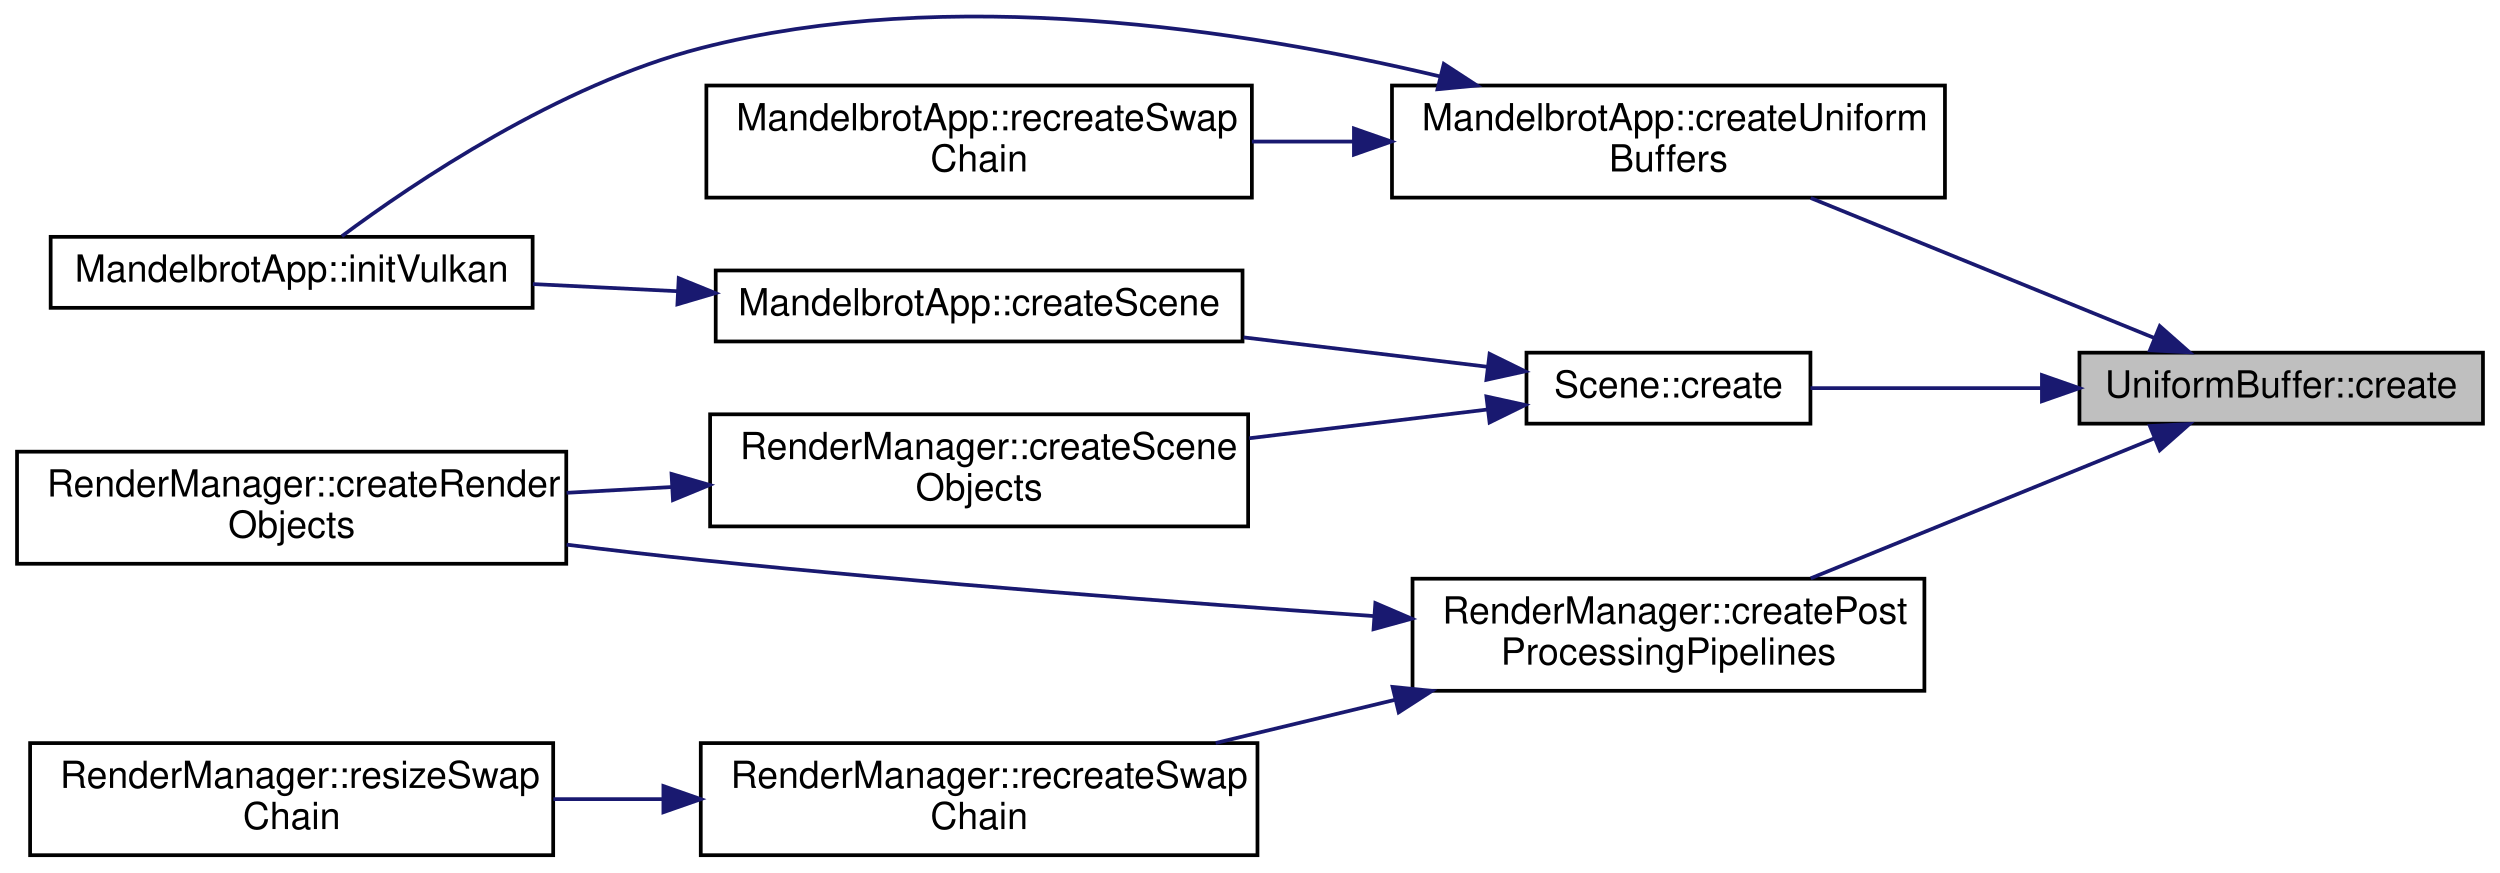
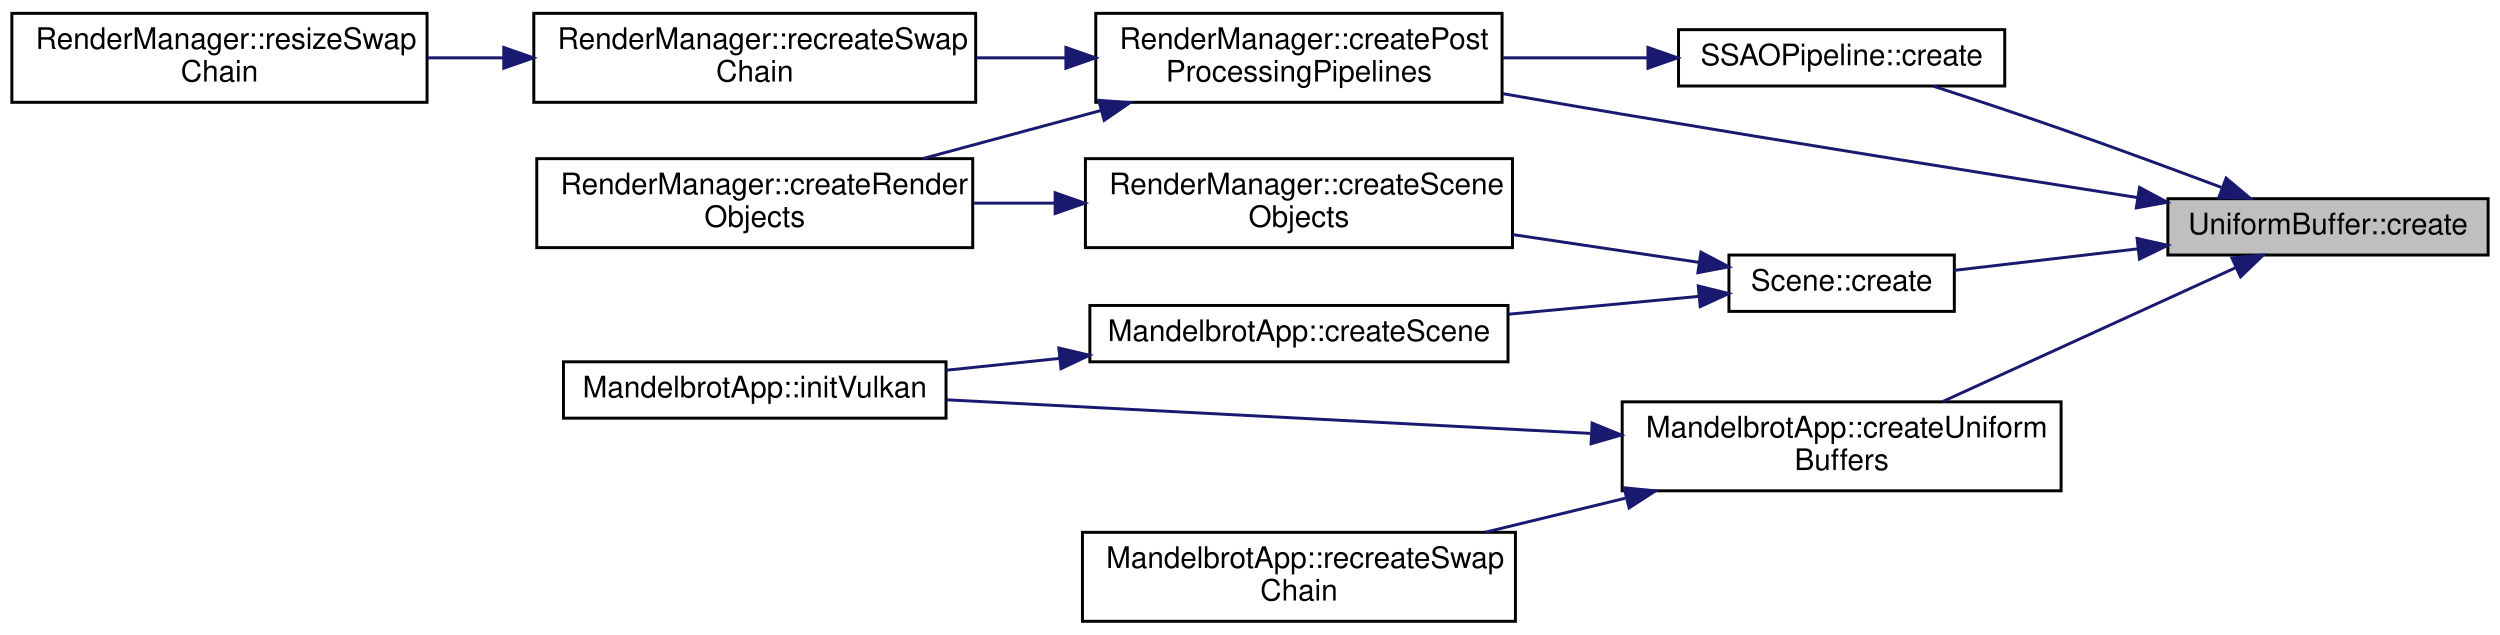
- <svg xmlns="http://www.w3.org/2000/svg" xmlns:xlink="http://www.w3.org/1999/xlink" width="668pt" height="233pt" viewBox="0.00 0.00 668.00 233.39">
-   <g id="graph0" class="graph" transform="scale(1 1) rotate(0) translate(4 229.39)">
+ <svg xmlns="http://www.w3.org/2000/svg" xmlns:xlink="http://www.w3.org/1999/xlink" width="843pt" height="214pt" viewBox="0.00 0.00 843.00 214.00">
+   <g id="graph0" class="graph" transform="scale(1 1) rotate(0) translate(4 210)">
    <g id="node1" class="node">
      <g id="a_node1">
        <a xlink:title=" ">
-           <polygon fill="#bfbfbf" stroke="black" points="552,-116 552,-135 660,-135 660,-116 552,-116" />
-           <text text-anchor="middle" x="606" y="-123" font-family="Helvetica,sans-Serif" font-size="10.00">UniformBuffer::create</text>
+           <polygon fill="#bfbfbf" stroke="black" points="727,-124 727,-143 835,-143 835,-124 727,-124" />
+           <text text-anchor="middle" x="781" y="-131" font-family="Helvetica,sans-Serif" font-size="10.00">UniformBuffer::create</text>
        </a>
      </g>
    </g>
    <g id="node2" class="node">
      <g id="a_node2">
-         <a xlink:href="class_scene.html#a26c330284ae1b40d737ac9360cfc61e3" target="_top" xlink:title=" ">
-           <polygon fill="none" stroke="black" points="404,-116 404,-135 480,-135 480,-116 404,-116" />
-           <text text-anchor="middle" x="442" y="-123" font-family="Helvetica,sans-Serif" font-size="10.00">Scene::create</text>
+         <a xlink:href="class_s_s_a_o_pipeline.html#a86b42b7cb08d1495260fcf5d81cb80b4" target="_top" xlink:title=" ">
+           <polygon fill="none" stroke="black" points="562,-181 562,-200 672,-200 672,-181 562,-181" />
+           <text text-anchor="middle" x="617" y="-188" font-family="Helvetica,sans-Serif" font-size="10.00">SSAOPipeline::create</text>
        </a>
      </g>
    </g>
    <g id="edge1" class="edge">
-       <path fill="none" stroke="midnightblue" d="M541.84,-125.5C520.91,-125.5 498.31,-125.5 480.01,-125.5" />
-       <polygon fill="midnightblue" stroke="midnightblue" points="541.96,-129 551.96,-125.5 541.96,-122 541.96,-129" />
+       <path fill="none" stroke="midnightblue" d="M745.07,-146.8C728.7,-152.94 708.91,-160.24 691,-166.5 676.9,-171.43 661.16,-176.64 647.92,-180.94" />
+       <polygon fill="midnightblue" stroke="midnightblue" points="746.65,-149.94 754.77,-143.14 744.18,-143.39 746.65,-149.94" />
+     </g>
+     <g id="node3" class="node">
+       <g id="a_node3">
+         <a xlink:href="class_render_manager.html#a45a6fffe5f74da37695476732b53d33b" target="_top" xlink:title=" ">
+           <polygon fill="none" stroke="black" points="365.5,-175.5 365.5,-205.5 502.5,-205.5 502.5,-175.5 365.5,-175.5" />
+           <text text-anchor="start" x="373.5" y="-193.5" font-family="Helvetica,sans-Serif" font-size="10.00">RenderManager::createPost</text>
+           <text text-anchor="middle" x="434" y="-182.5" font-family="Helvetica,sans-Serif" font-size="10.00">ProcessingPipelines</text>
+         </a>
+       </g>
+     </g>
+     <g id="edge11" class="edge">
+       <path fill="none" stroke="midnightblue" d="M716.89,-143.35C669.12,-150.88 601.89,-161.6 543,-171.5 529.95,-173.69 516.03,-176.1 502.67,-178.43" />
+       <polygon fill="midnightblue" stroke="midnightblue" points="717.45,-146.81 726.78,-141.8 716.36,-139.89 717.45,-146.81" />
    </g>
    <g id="node7" class="node">
      <g id="a_node7">
-         <a xlink:href="class_render_manager.html#a45a6fffe5f74da37695476732b53d33b" target="_top" xlink:title=" ">
-           <polygon fill="none" stroke="black" points="373.5,-44.5 373.5,-74.5 510.5,-74.5 510.5,-44.5 373.5,-44.5" />
-           <text text-anchor="start" x="381.5" y="-62.5" font-family="Helvetica,sans-Serif" font-size="10.00">RenderManager::createPost</text>
-           <text text-anchor="middle" x="442" y="-51.5" font-family="Helvetica,sans-Serif" font-size="10.00">ProcessingPipelines</text>
+         <a xlink:href="class_scene.html#a26c330284ae1b40d737ac9360cfc61e3" target="_top" xlink:title=" ">
+           <polygon fill="none" stroke="black" points="579,-105 579,-124 655,-124 655,-105 579,-105" />
+           <text text-anchor="middle" x="617" y="-112" font-family="Helvetica,sans-Serif" font-size="10.00">Scene::create</text>
        </a>
      </g>
    </g>
    <g id="edge6" class="edge">
-       <path fill="none" stroke="midnightblue" d="M572.15,-112.12C545.46,-101.24 507.84,-85.92 480.08,-74.61" />
-       <polygon fill="midnightblue" stroke="midnightblue" points="570.86,-115.37 581.44,-115.9 573.5,-108.89 570.86,-115.37" />
+       <path fill="none" stroke="midnightblue" d="M716.84,-126.09C695.91,-123.64 673.31,-120.99 655.01,-118.84" />
+       <polygon fill="midnightblue" stroke="midnightblue" points="716.62,-129.59 726.96,-127.28 717.43,-122.64 716.62,-129.59" />
    </g>
-     <g id="node10" class="node">
-       <g id="a_node10">
+     <g id="node11" class="node">
+       <g id="a_node11">
        <a xlink:href="class_mandelbrot_app.html#a2c5c1ee9048f4abe7dc58673336cf1f0" target="_top" xlink:title=" ">
-           <polygon fill="none" stroke="black" points="368,-176.5 368,-206.5 516,-206.5 516,-176.5 368,-176.5" />
-           <text text-anchor="start" x="376" y="-194.5" font-family="Helvetica,sans-Serif" font-size="10.00">MandelbrotApp::createUniform</text>
-           <text text-anchor="middle" x="442" y="-183.5" font-family="Helvetica,sans-Serif" font-size="10.00">Buffers</text>
+           <polygon fill="none" stroke="black" points="543,-44.5 543,-74.5 691,-74.5 691,-44.5 543,-44.5" />
+           <text text-anchor="start" x="551" y="-62.5" font-family="Helvetica,sans-Serif" font-size="10.00">MandelbrotApp::createUniform</text>
+           <text text-anchor="middle" x="617" y="-51.5" font-family="Helvetica,sans-Serif" font-size="10.00">Buffers</text>
        </a>
      </g>
    </g>
-     <g id="edge10" class="edge">
-       <path fill="none" stroke="midnightblue" d="M572.15,-138.88C545.46,-149.76 507.84,-165.08 480.08,-176.39" />
-       <polygon fill="midnightblue" stroke="midnightblue" points="573.5,-142.11 581.44,-135.1 570.86,-135.63 573.5,-142.11" />
+     <g id="edge12" class="edge">
+       <path fill="none" stroke="midnightblue" d="M749.84,-119.73C721.8,-106.91 680.09,-87.86 651.13,-74.63" />
+       <polygon fill="midnightblue" stroke="midnightblue" points="748.6,-123.01 759.15,-123.98 751.51,-116.64 748.6,-123.01" />
    </g>
-     <g id="node3" class="node">
-       <g id="a_node3">
-         <a xlink:href="class_mandelbrot_app.html#a9adbc757b127cc20ef8fe983bd29ebbb" target="_top" xlink:title=" ">
-           <polygon fill="none" stroke="black" points="187,-138 187,-157 328,-157 328,-138 187,-138" />
-           <text text-anchor="middle" x="257.5" y="-145" font-family="Helvetica,sans-Serif" font-size="10.00">MandelbrotApp::createScene</text>
+     <g id="edge2" class="edge">
+       <path fill="none" stroke="midnightblue" d="M551.49,-190.5C535.67,-190.5 518.7,-190.5 502.74,-190.5" />
+       <polygon fill="midnightblue" stroke="midnightblue" points="551.69,-194 561.69,-190.5 551.69,-187 551.69,-194" />
+     </g>
+     <g id="node4" class="node">
+       <g id="a_node4">
+         <a xlink:href="class_render_manager.html#a2f5991e4b82925a2571e6fabf1e8b7b9" target="_top" xlink:title=" ">
+           <polygon fill="none" stroke="black" points="177,-126.5 177,-156.5 324,-156.5 324,-126.5 177,-126.5" />
+           <text text-anchor="start" x="185" y="-144.5" font-family="Helvetica,sans-Serif" font-size="10.00">RenderManager::createRender</text>
+           <text text-anchor="middle" x="250.5" y="-133.5" font-family="Helvetica,sans-Serif" font-size="10.00">Objects</text>
        </a>
      </g>
    </g>
-     <g id="edge2" class="edge">
-       <path fill="none" stroke="midnightblue" d="M393.58,-131.22C373.67,-133.62 350.11,-136.46 328.29,-139.09" />
-       <polygon fill="midnightblue" stroke="midnightblue" points="394.12,-134.68 403.63,-130.01 393.28,-127.73 394.12,-134.68" />
+     <g id="edge3" class="edge">
+       <path fill="none" stroke="midnightblue" d="M367.26,-172.75C347.59,-167.44 326.22,-161.67 307.25,-156.55" />
+       <polygon fill="midnightblue" stroke="midnightblue" points="366.5,-176.17 377.06,-175.4 368.32,-169.41 366.5,-176.17" />
    </g>
    <g id="node5" class="node">
      <g id="a_node5">
-         <a xlink:href="class_render_manager.html#a34e5f071f12097fbc5e950651dcce086" target="_top" xlink:title=" ">
-           <polygon fill="none" stroke="black" points="185.5,-88.5 185.5,-118.5 329.5,-118.5 329.5,-88.5 185.5,-88.5" />
-           <text text-anchor="start" x="193.5" y="-106.5" font-family="Helvetica,sans-Serif" font-size="10.00">RenderManager::createScene</text>
-           <text text-anchor="middle" x="257.5" y="-95.5" font-family="Helvetica,sans-Serif" font-size="10.00">Objects</text>
+         <a xlink:href="class_render_manager.html#a3e54c122912e1b713b2f6357cdc370fb" target="_top" xlink:title=" ">
+           <polygon fill="none" stroke="black" points="176,-175.5 176,-205.5 325,-205.5 325,-175.5 176,-175.5" />
+           <text text-anchor="start" x="184" y="-193.5" font-family="Helvetica,sans-Serif" font-size="10.00">RenderManager::recreateSwap</text>
+           <text text-anchor="middle" x="250.5" y="-182.5" font-family="Helvetica,sans-Serif" font-size="10.00">Chain</text>
        </a>
      </g>
    </g>
    <g id="edge4" class="edge">
-       <path fill="none" stroke="midnightblue" d="M393.51,-119.78C374.07,-117.43 351.15,-114.67 329.77,-112.09" />
-       <polygon fill="midnightblue" stroke="midnightblue" points="393.28,-123.27 403.63,-120.99 394.12,-116.32 393.28,-123.27" />
-     </g>
-     <g id="node4" class="node">
-       <g id="a_node4">
-         <a xlink:href="class_mandelbrot_app.html#ad5c4a7e7fd79bc75fea87df0165005b6" target="_top" xlink:title=" ">
-           <polygon fill="none" stroke="black" points="9,-147 9,-166 138,-166 138,-147 9,-147" />
-           <text text-anchor="middle" x="73.5" y="-154" font-family="Helvetica,sans-Serif" font-size="10.00">MandelbrotApp::initVulkan</text>
-         </a>
-       </g>
-     </g>
-     <g id="edge3" class="edge">
-       <path fill="none" stroke="midnightblue" d="M176.65,-151.45C163.74,-152.09 150.53,-152.74 138.07,-153.36" />
-       <polygon fill="midnightblue" stroke="midnightblue" points="177.1,-154.93 186.91,-150.94 176.75,-147.94 177.1,-154.93" />
+       <path fill="none" stroke="midnightblue" d="M355.17,-190.5C345.24,-190.5 335.1,-190.5 325.23,-190.5" />
+       <polygon fill="midnightblue" stroke="midnightblue" points="355.42,-194 365.42,-190.5 355.42,-187 355.42,-194" />
    </g>
    <g id="node6" class="node">
      <g id="a_node6">
-         <a xlink:href="class_render_manager.html#a2f5991e4b82925a2571e6fabf1e8b7b9" target="_top" xlink:title=" ">
-           <polygon fill="none" stroke="black" points="0,-78.5 0,-108.5 147,-108.5 147,-78.5 0,-78.5" />
-           <text text-anchor="start" x="8" y="-96.5" font-family="Helvetica,sans-Serif" font-size="10.00">RenderManager::createRender</text>
-           <text text-anchor="middle" x="73.5" y="-85.5" font-family="Helvetica,sans-Serif" font-size="10.00">Objects</text>
+         <a xlink:href="class_render_manager.html#ab087dc4ee1c6e377ca52ee44d1591c29" target="_top" xlink:title=" ">
+           <polygon fill="none" stroke="black" points="0,-175.5 0,-205.5 140,-205.5 140,-175.5 0,-175.5" />
+           <text text-anchor="start" x="8" y="-193.5" font-family="Helvetica,sans-Serif" font-size="10.00">RenderManager::resizeSwap</text>
+           <text text-anchor="middle" x="70" y="-182.5" font-family="Helvetica,sans-Serif" font-size="10.00">Chain</text>
        </a>
      </g>
    </g>
    <g id="edge5" class="edge">
-       <path fill="none" stroke="midnightblue" d="M175.25,-99.04C165.87,-98.52 156.35,-98 147.1,-97.49" />
-       <polygon fill="midnightblue" stroke="midnightblue" points="175.18,-102.54 185.35,-99.59 175.56,-95.55 175.18,-102.54" />
-     </g>
-     <g id="edge7" class="edge">
-       <path fill="none" stroke="midnightblue" d="M363.27,-64.49C312.02,-68.03 243.43,-73.26 183,-79.5 171.38,-80.7 159.08,-82.13 147.1,-83.61" />
-       <polygon fill="midnightblue" stroke="midnightblue" points="363.55,-67.98 373.28,-63.8 363.07,-60.99 363.55,-67.98" />
+       <path fill="none" stroke="midnightblue" d="M165.83,-190.5C157.24,-190.5 148.57,-190.5 140.16,-190.5" />
+       <polygon fill="midnightblue" stroke="midnightblue" points="165.87,-194 175.87,-190.5 165.87,-187 165.87,-194" />
    </g>
    <g id="node8" class="node">
      <g id="a_node8">
-         <a xlink:href="class_render_manager.html#a3e54c122912e1b713b2f6357cdc370fb" target="_top" xlink:title=" ">
-           <polygon fill="none" stroke="black" points="183,-0.5 183,-30.5 332,-30.5 332,-0.5 183,-0.5" />
-           <text text-anchor="start" x="191" y="-18.5" font-family="Helvetica,sans-Serif" font-size="10.00">RenderManager::recreateSwap</text>
-           <text text-anchor="middle" x="257.5" y="-7.5" font-family="Helvetica,sans-Serif" font-size="10.00">Chain</text>
+         <a xlink:href="class_mandelbrot_app.html#a9adbc757b127cc20ef8fe983bd29ebbb" target="_top" xlink:title=" ">
+           <polygon fill="none" stroke="black" points="363.5,-88 363.5,-107 504.5,-107 504.5,-88 363.5,-88" />
+           <text text-anchor="middle" x="434" y="-95" font-family="Helvetica,sans-Serif" font-size="10.00">MandelbrotApp::createScene</text>
+         </a>
+       </g>
+     </g>
+     <g id="edge7" class="edge">
+       <path fill="none" stroke="midnightblue" d="M568.75,-110.06C549.16,-108.22 526.04,-106.05 504.59,-104.04" />
+       <polygon fill="midnightblue" stroke="midnightblue" points="568.65,-113.57 578.94,-111.02 569.31,-106.6 568.65,-113.57" />
+     </g>
+     <g id="node10" class="node">
+       <g id="a_node10">
+         <a xlink:href="class_render_manager.html#a34e5f071f12097fbc5e950651dcce086" target="_top" xlink:title=" ">
+           <polygon fill="none" stroke="black" points="362,-126.5 362,-156.5 506,-156.5 506,-126.5 362,-126.5" />
+           <text text-anchor="start" x="370" y="-144.5" font-family="Helvetica,sans-Serif" font-size="10.00">RenderManager::createScene</text>
+           <text text-anchor="middle" x="434" y="-133.5" font-family="Helvetica,sans-Serif" font-size="10.00">Objects</text>
+         </a>
+       </g>
+     </g>
+     <g id="edge9" class="edge">
+       <path fill="none" stroke="midnightblue" d="M568.95,-121.52C549.77,-124.38 527.17,-127.75 506.06,-130.9" />
+       <polygon fill="midnightblue" stroke="midnightblue" points="569.56,-124.97 578.94,-120.03 568.53,-118.04 569.56,-124.97" />
+     </g>
+     <g id="node9" class="node">
+       <g id="a_node9">
+         <a xlink:href="class_mandelbrot_app.html#ad5c4a7e7fd79bc75fea87df0165005b6" target="_top" xlink:title=" ">
+           <polygon fill="none" stroke="black" points="186,-69 186,-88 315,-88 315,-69 186,-69" />
+           <text text-anchor="middle" x="250.5" y="-76" font-family="Helvetica,sans-Serif" font-size="10.00">MandelbrotApp::initVulkan</text>
        </a>
      </g>
    </g>
    <g id="edge8" class="edge">
-       <path fill="none" stroke="midnightblue" d="M368.93,-42.12C353.02,-38.29 336.3,-34.26 320.82,-30.53" />
-       <polygon fill="midnightblue" stroke="midnightblue" points="368.16,-45.54 378.7,-44.48 369.8,-38.73 368.16,-45.54" />
+       <path fill="none" stroke="midnightblue" d="M353.19,-89.14C340.41,-87.81 327.35,-86.44 315.02,-85.15" />
+       <polygon fill="midnightblue" stroke="midnightblue" points="353.04,-92.65 363.35,-90.21 353.77,-85.69 353.04,-92.65" />
    </g>
-     <g id="node9" class="node">
-       <g id="a_node9">
-         <a xlink:href="class_render_manager.html#ab087dc4ee1c6e377ca52ee44d1591c29" target="_top" xlink:title=" ">
-           <polygon fill="none" stroke="black" points="3.5,-0.5 3.5,-30.5 143.5,-30.5 143.5,-0.5 3.5,-0.5" />
-           <text text-anchor="start" x="11.5" y="-18.5" font-family="Helvetica,sans-Serif" font-size="10.00">RenderManager::resizeSwap</text>
-           <text text-anchor="middle" x="73.5" y="-7.5" font-family="Helvetica,sans-Serif" font-size="10.00">Chain</text>
+     <g id="edge10" class="edge">
+       <path fill="none" stroke="midnightblue" d="M351.59,-141.5C342.5,-141.5 333.28,-141.5 324.3,-141.5" />
+       <polygon fill="midnightblue" stroke="midnightblue" points="351.79,-145 361.79,-141.5 351.79,-138 351.79,-145" />
+     </g>
+     <g id="edge13" class="edge">
+       <path fill="none" stroke="midnightblue" d="M532.3,-63.86C466.25,-67.31 375.52,-72.04 315.27,-75.18" />
+       <polygon fill="midnightblue" stroke="midnightblue" points="532.87,-67.34 542.68,-63.32 532.51,-60.35 532.87,-67.34" />
+     </g>
+     <g id="node12" class="node">
+       <g id="a_node12">
+         <a xlink:href="class_mandelbrot_app.html#a733620a6533fb25a6ffa309886b74904" target="_top" xlink:title=" ">
+           <polygon fill="none" stroke="black" points="361,-0.5 361,-30.5 507,-30.5 507,-0.5 361,-0.5" />
+           <text text-anchor="start" x="369" y="-18.5" font-family="Helvetica,sans-Serif" font-size="10.00">MandelbrotApp::recreateSwap</text>
+           <text text-anchor="middle" x="434" y="-7.5" font-family="Helvetica,sans-Serif" font-size="10.00">Chain</text>
        </a>
      </g>
    </g>
-     <g id="edge9" class="edge">
-       <path fill="none" stroke="midnightblue" d="M172.85,-15.5C163.05,-15.5 153.13,-15.5 143.56,-15.5" />
-       <polygon fill="midnightblue" stroke="midnightblue" points="173,-19 183,-15.5 173,-12 173,-19" />
-     </g>
-     <g id="edge11" class="edge">
-       <path fill="none" stroke="midnightblue" d="M380.85,-208.94C327.97,-221.54 249.32,-233.61 183,-216.5 145.07,-206.71 106.23,-180.51 86.95,-166.19" />
-       <polygon fill="midnightblue" stroke="midnightblue" points="381.87,-212.29 390.74,-206.51 380.19,-205.5 381.87,-212.29" />
-     </g>
-     <g id="node11" class="node">
-       <g id="a_node11">
-         <a xlink:href="class_mandelbrot_app.html#a733620a6533fb25a6ffa309886b74904" target="_top" xlink:title=" ">
-           <polygon fill="none" stroke="black" points="184.5,-176.5 184.5,-206.5 330.5,-206.5 330.5,-176.5 184.5,-176.5" />
-           <text text-anchor="start" x="192.5" y="-194.5" font-family="Helvetica,sans-Serif" font-size="10.00">MandelbrotApp::recreateSwap</text>
-           <text text-anchor="middle" x="257.5" y="-183.5" font-family="Helvetica,sans-Serif" font-size="10.00">Chain</text>
-         </a>
-       </g>
-     </g>
-     <g id="edge12" class="edge">
-       <path fill="none" stroke="midnightblue" d="M357.65,-191.5C348.59,-191.5 339.42,-191.5 330.51,-191.5" />
-       <polygon fill="midnightblue" stroke="midnightblue" points="357.82,-195 367.82,-191.5 357.82,-188 357.82,-195" />
+     <g id="edge14" class="edge">
+       <path fill="none" stroke="midnightblue" d="M544.07,-42.01C528.43,-38.21 512.02,-34.22 496.81,-30.53" />
+       <polygon fill="midnightblue" stroke="midnightblue" points="543.67,-45.52 554.22,-44.48 545.33,-38.72 543.67,-45.52" />
    </g>
  </g>
</svg>
